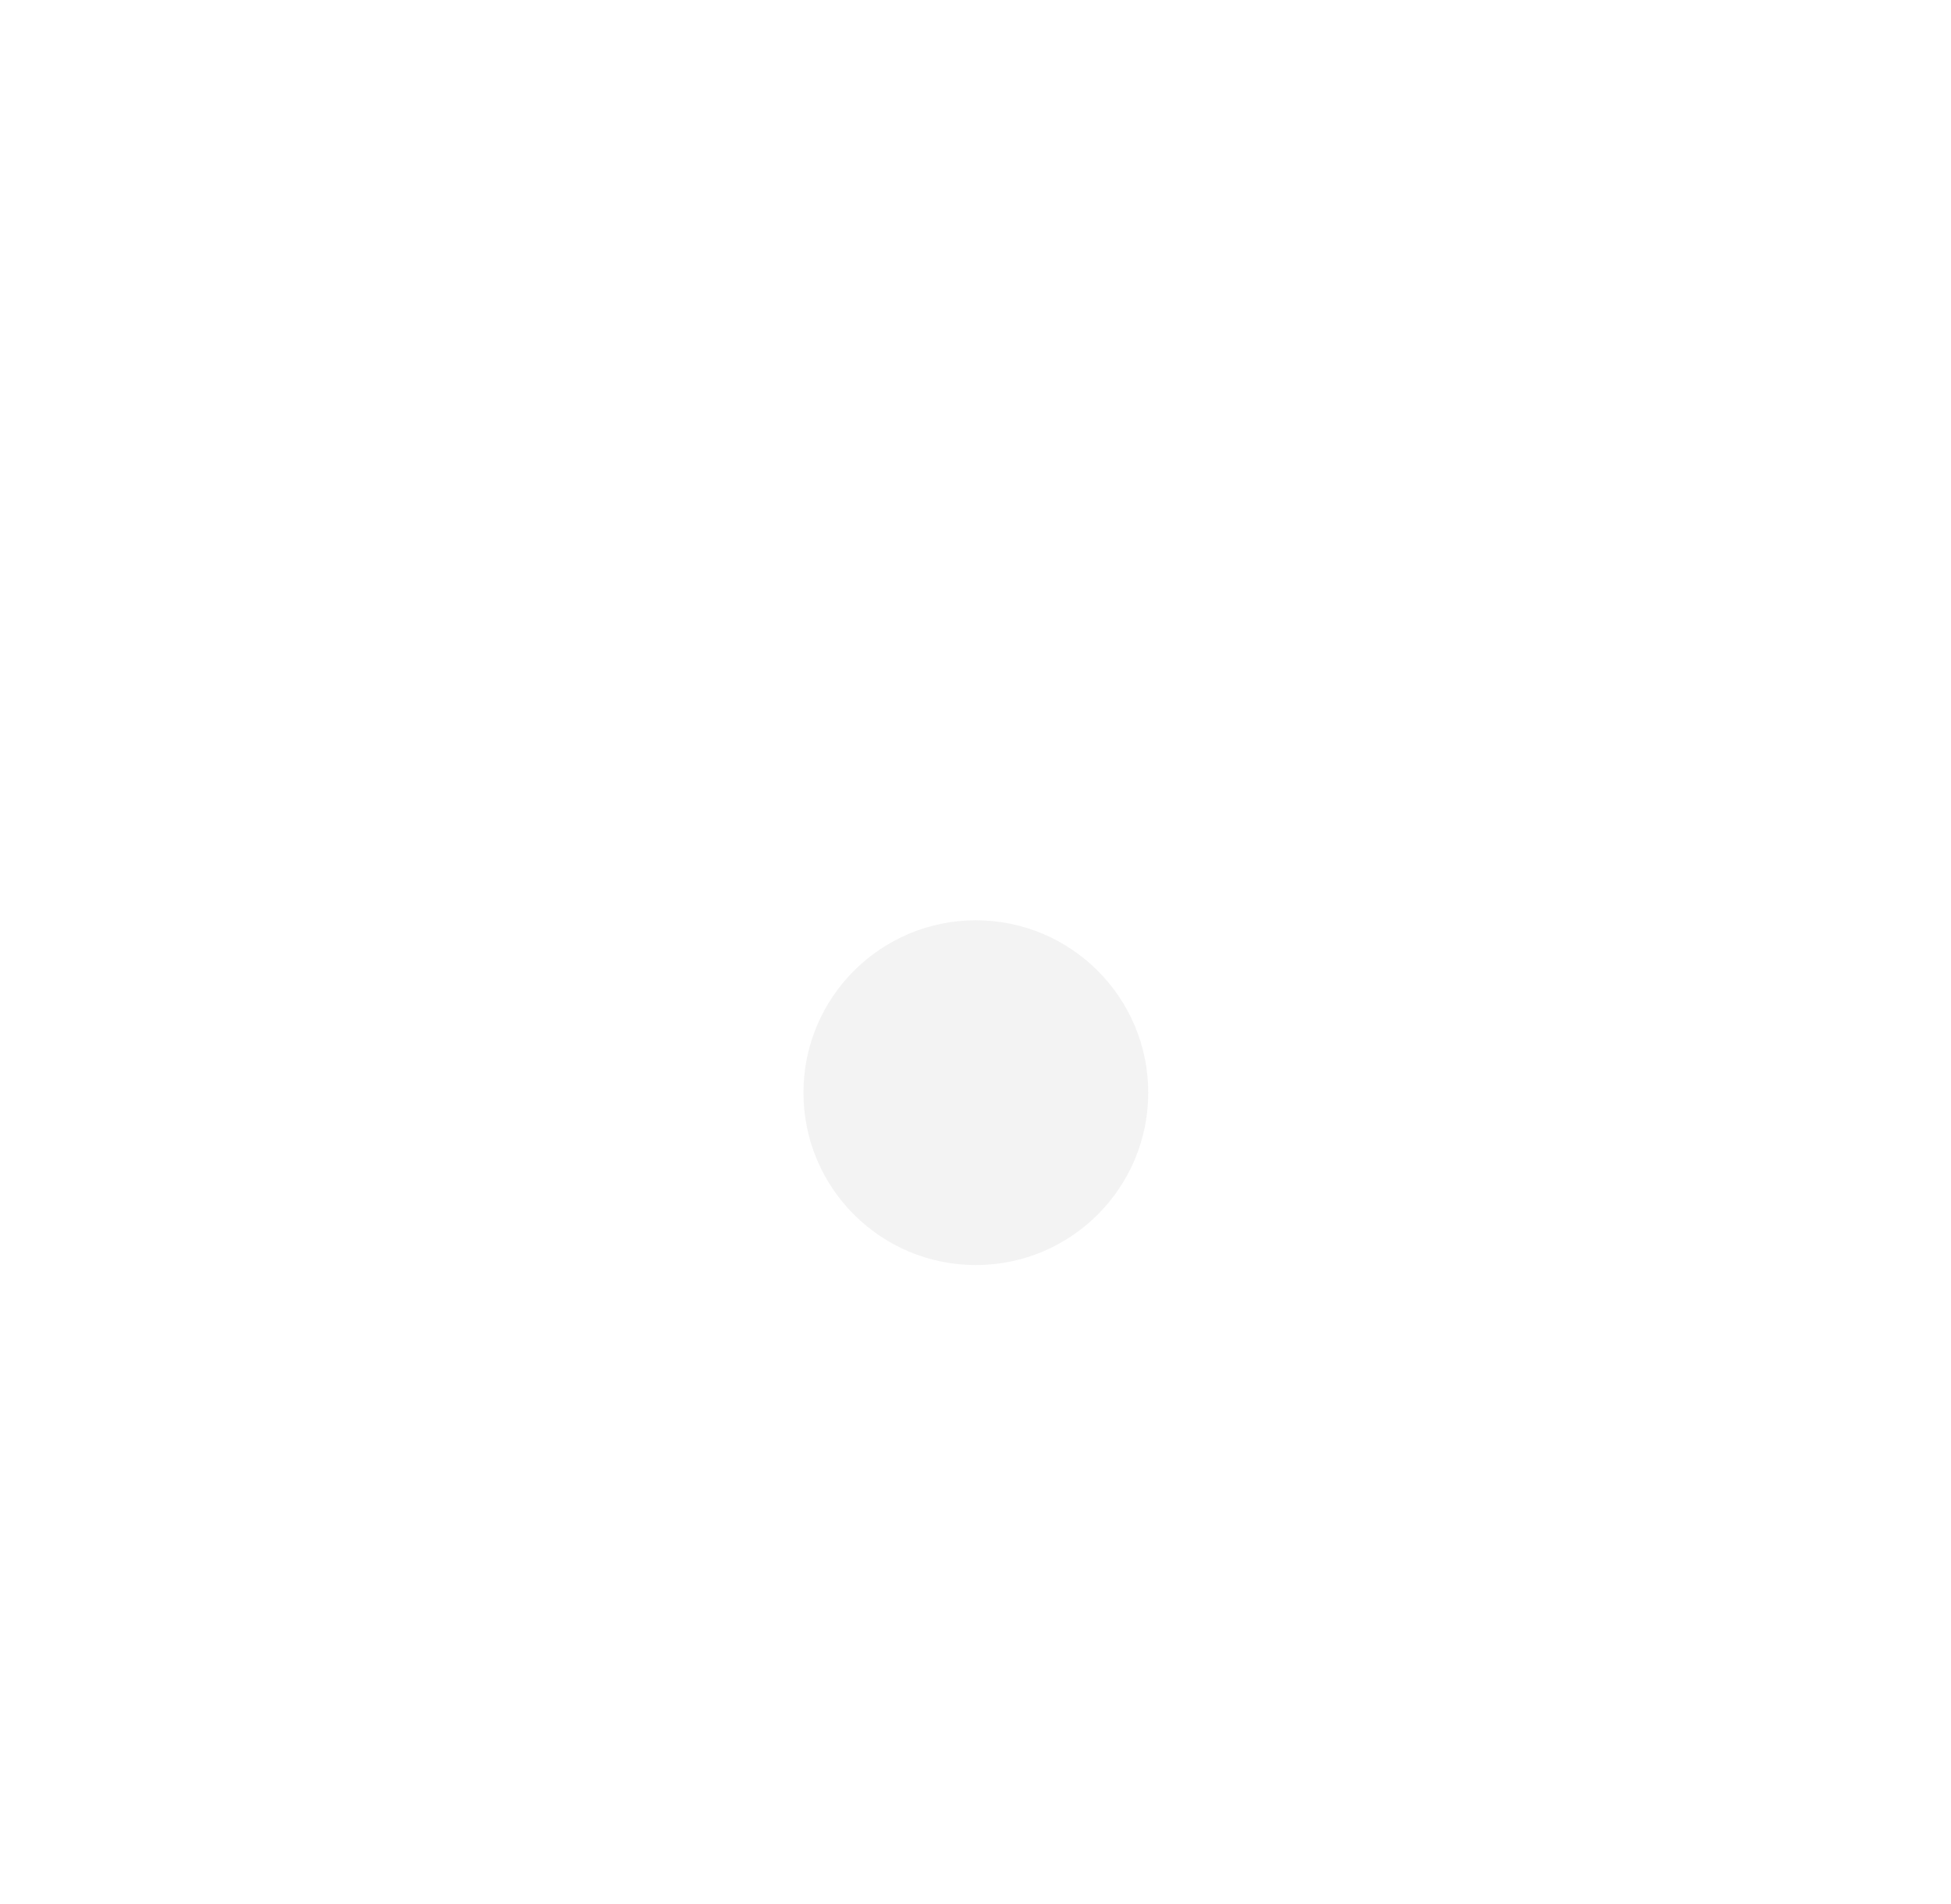
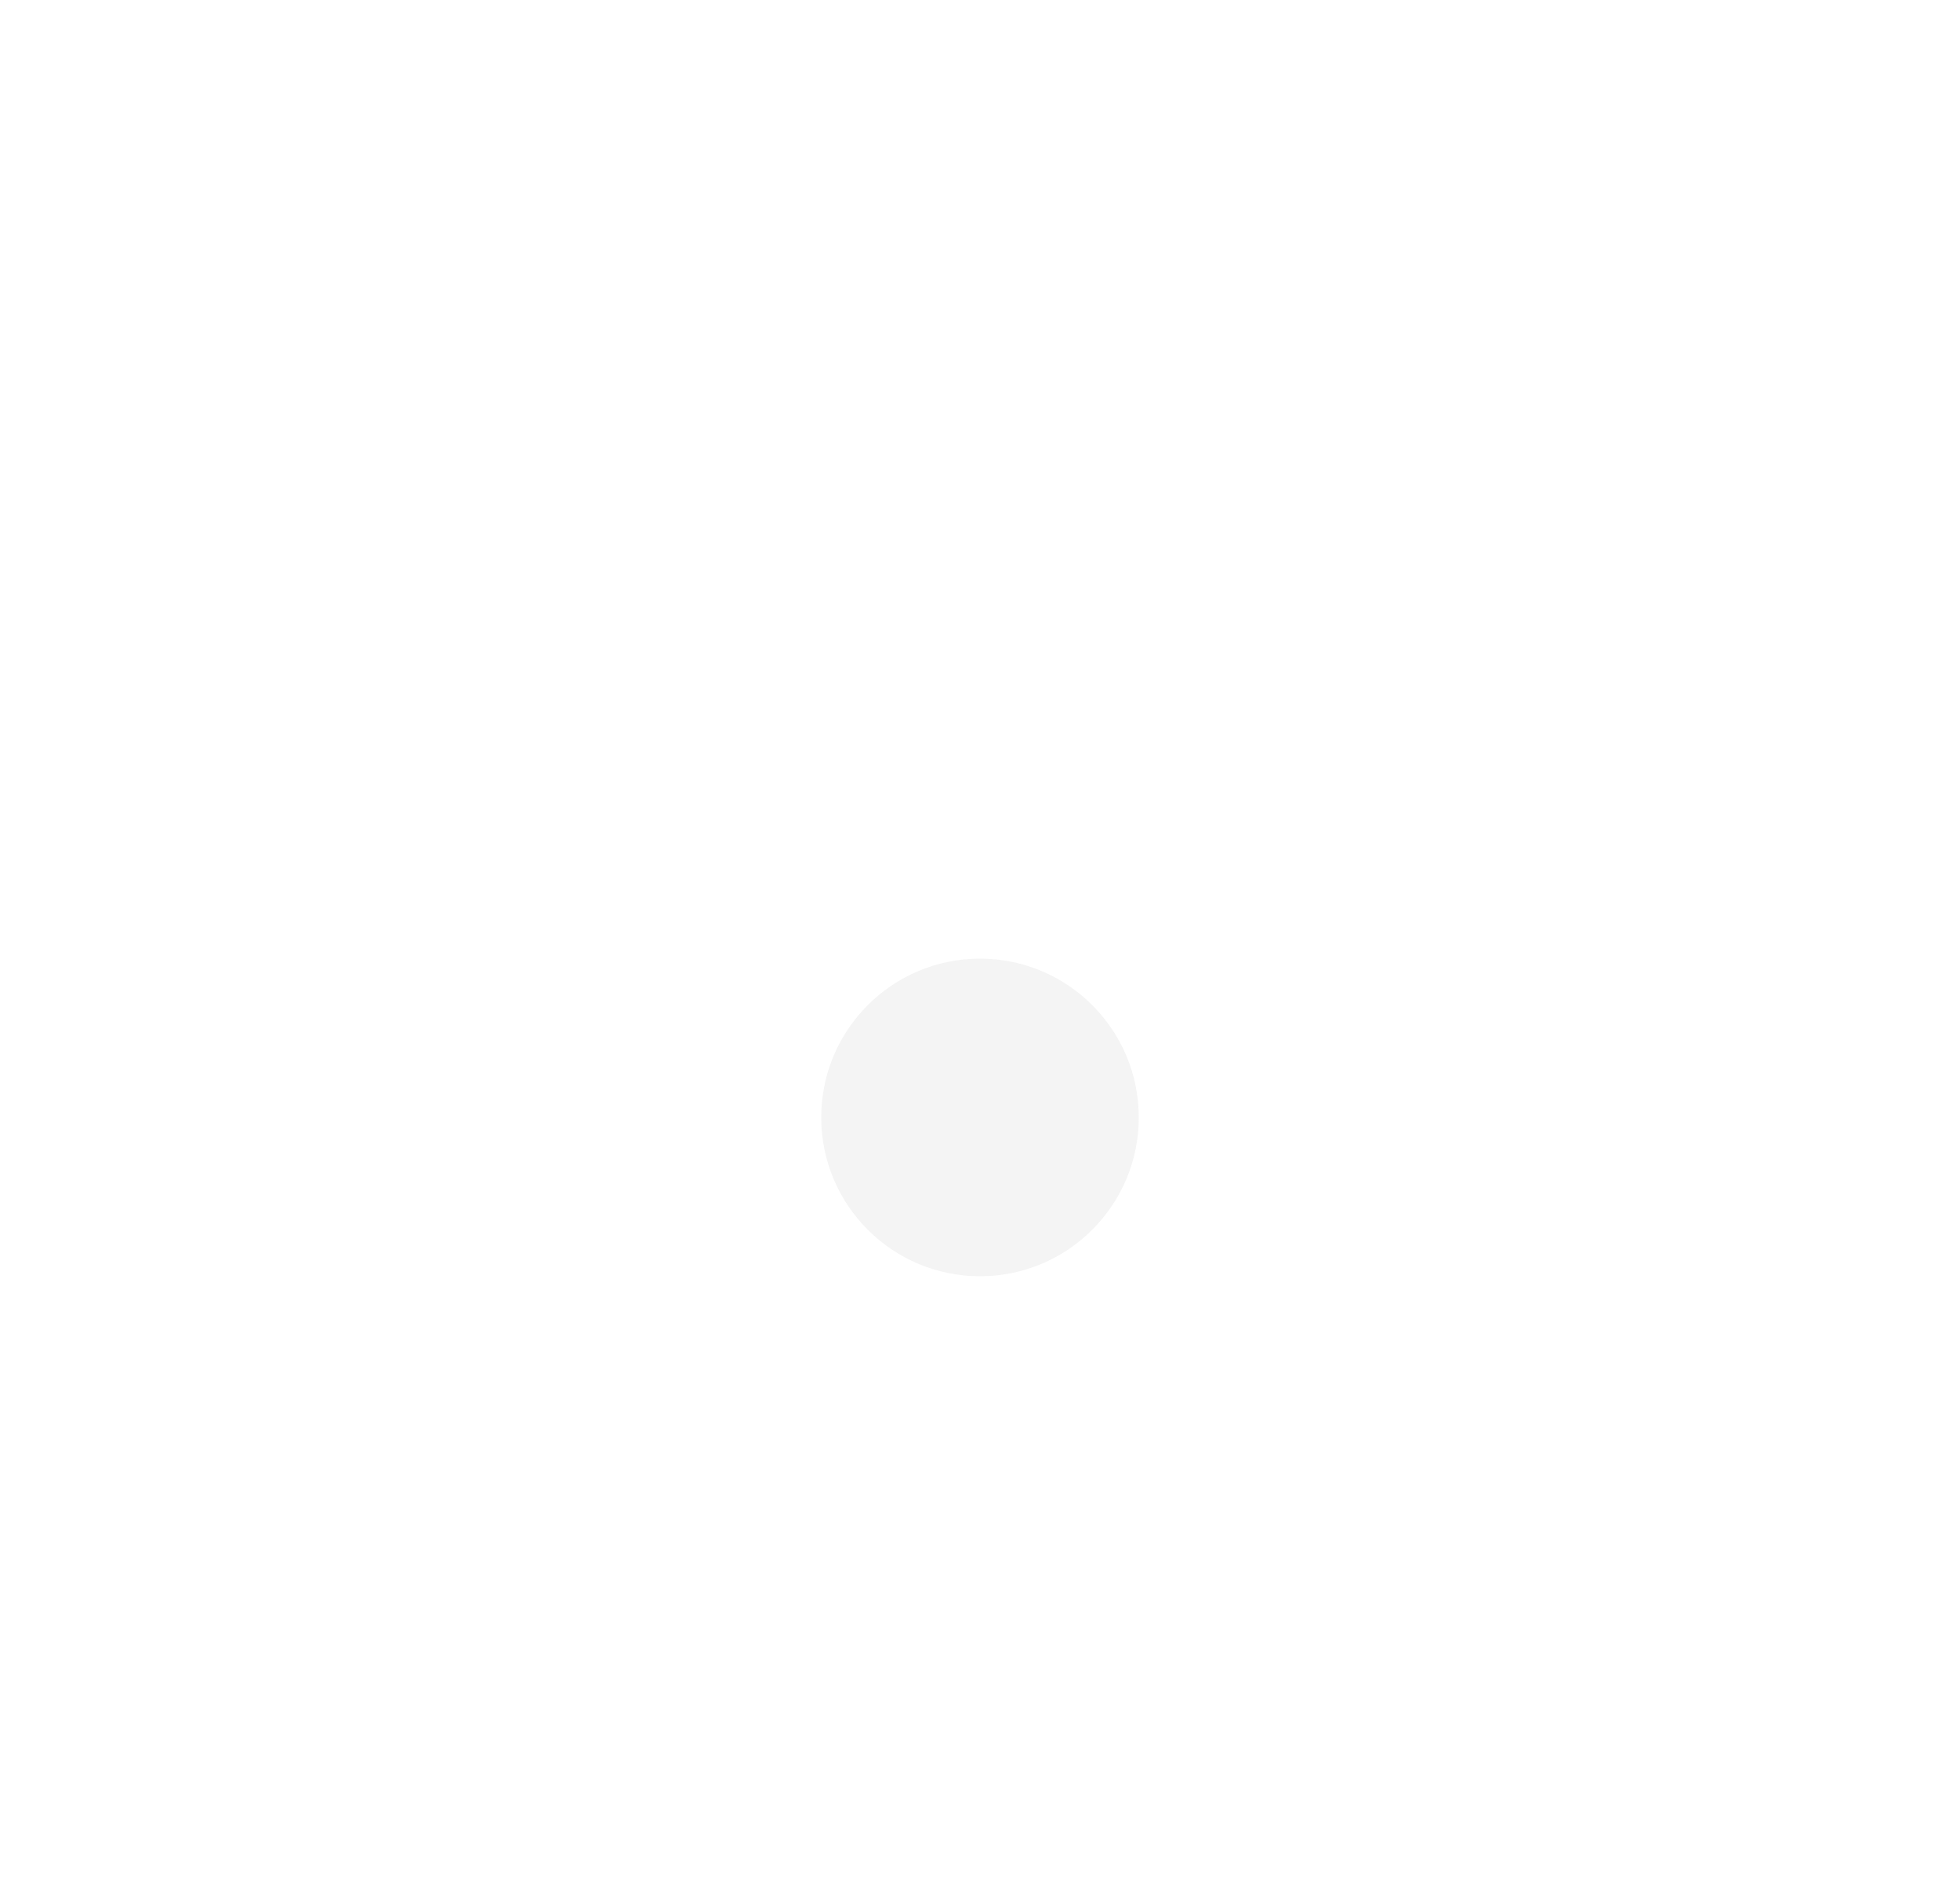
- <svg xmlns="http://www.w3.org/2000/svg" width="6939.98" height="6772.564" viewBox="0 0 6939.98 6772.564" version="1.1" xml:space="preserve" style="clip-rule:evenodd;fill-rule:evenodd;stroke-linejoin:round;stroke-miterlimit:2" id="svg21">
-   <defs id="defs25" />
-   <circle style="opacity:0.62;fill:#ececec;fill-rule:evenodd;stroke-width:0.952" id="path42" cx="3471.214" cy="3887.153" r="613.247" />
+ <svg xmlns="http://www.w3.org/2000/svg" viewBox="0 0 500 480">
+   <circle cx="250" cy="285" r="40.5" style="fill:#ececec;isolation:isolate;opacity:.6" />
</svg>
